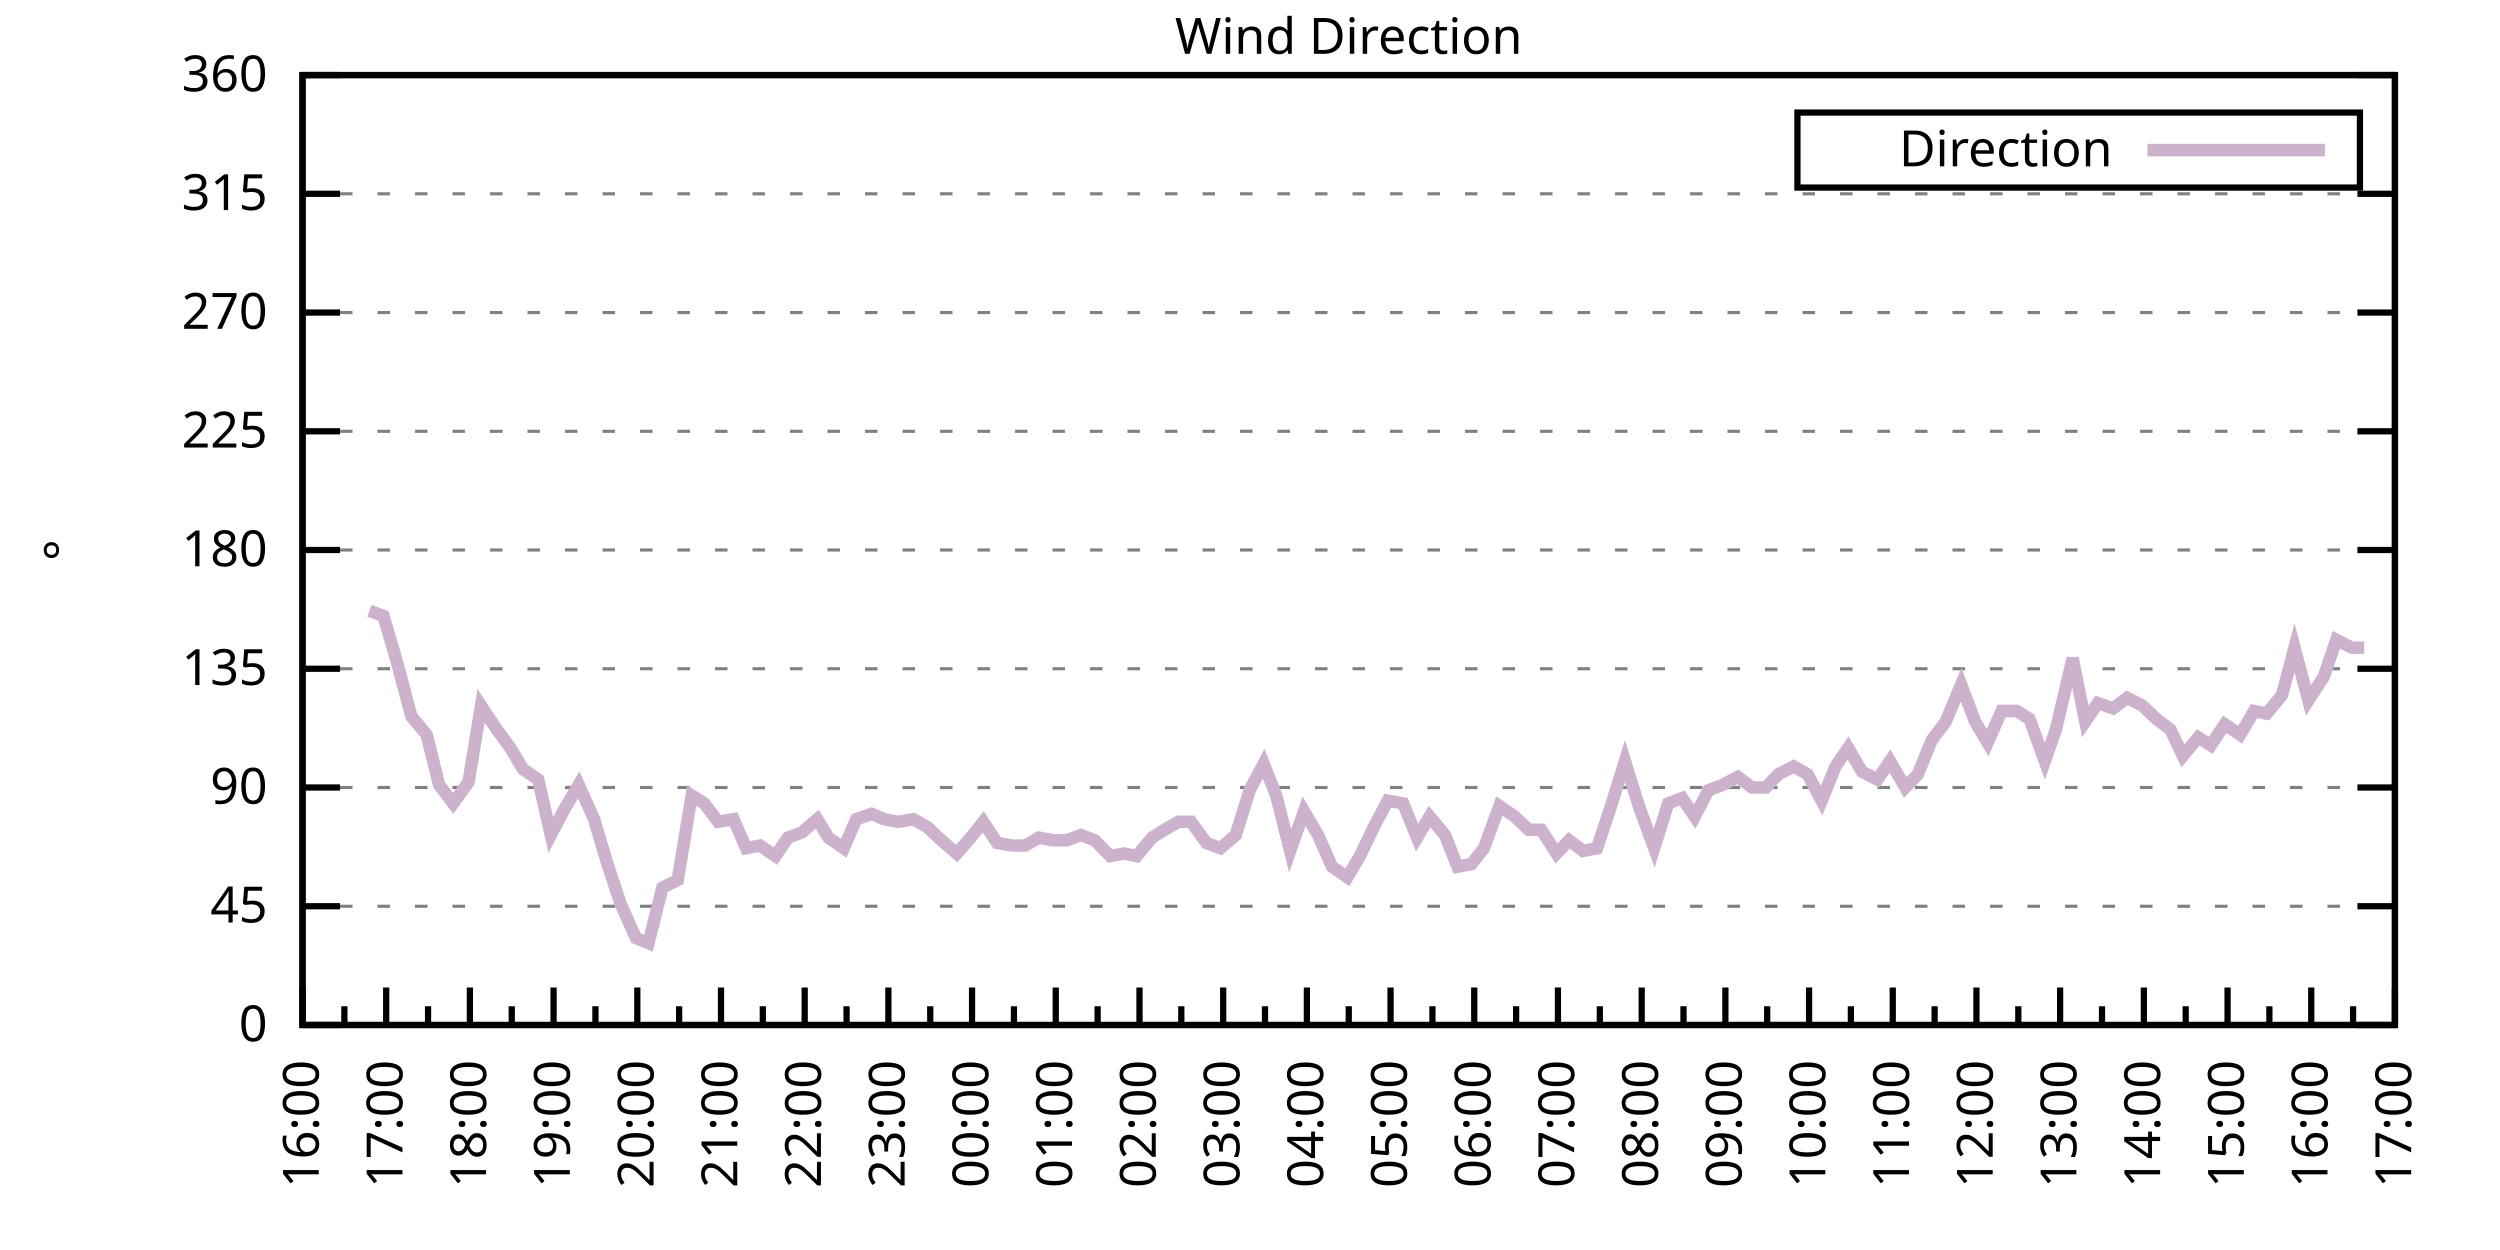
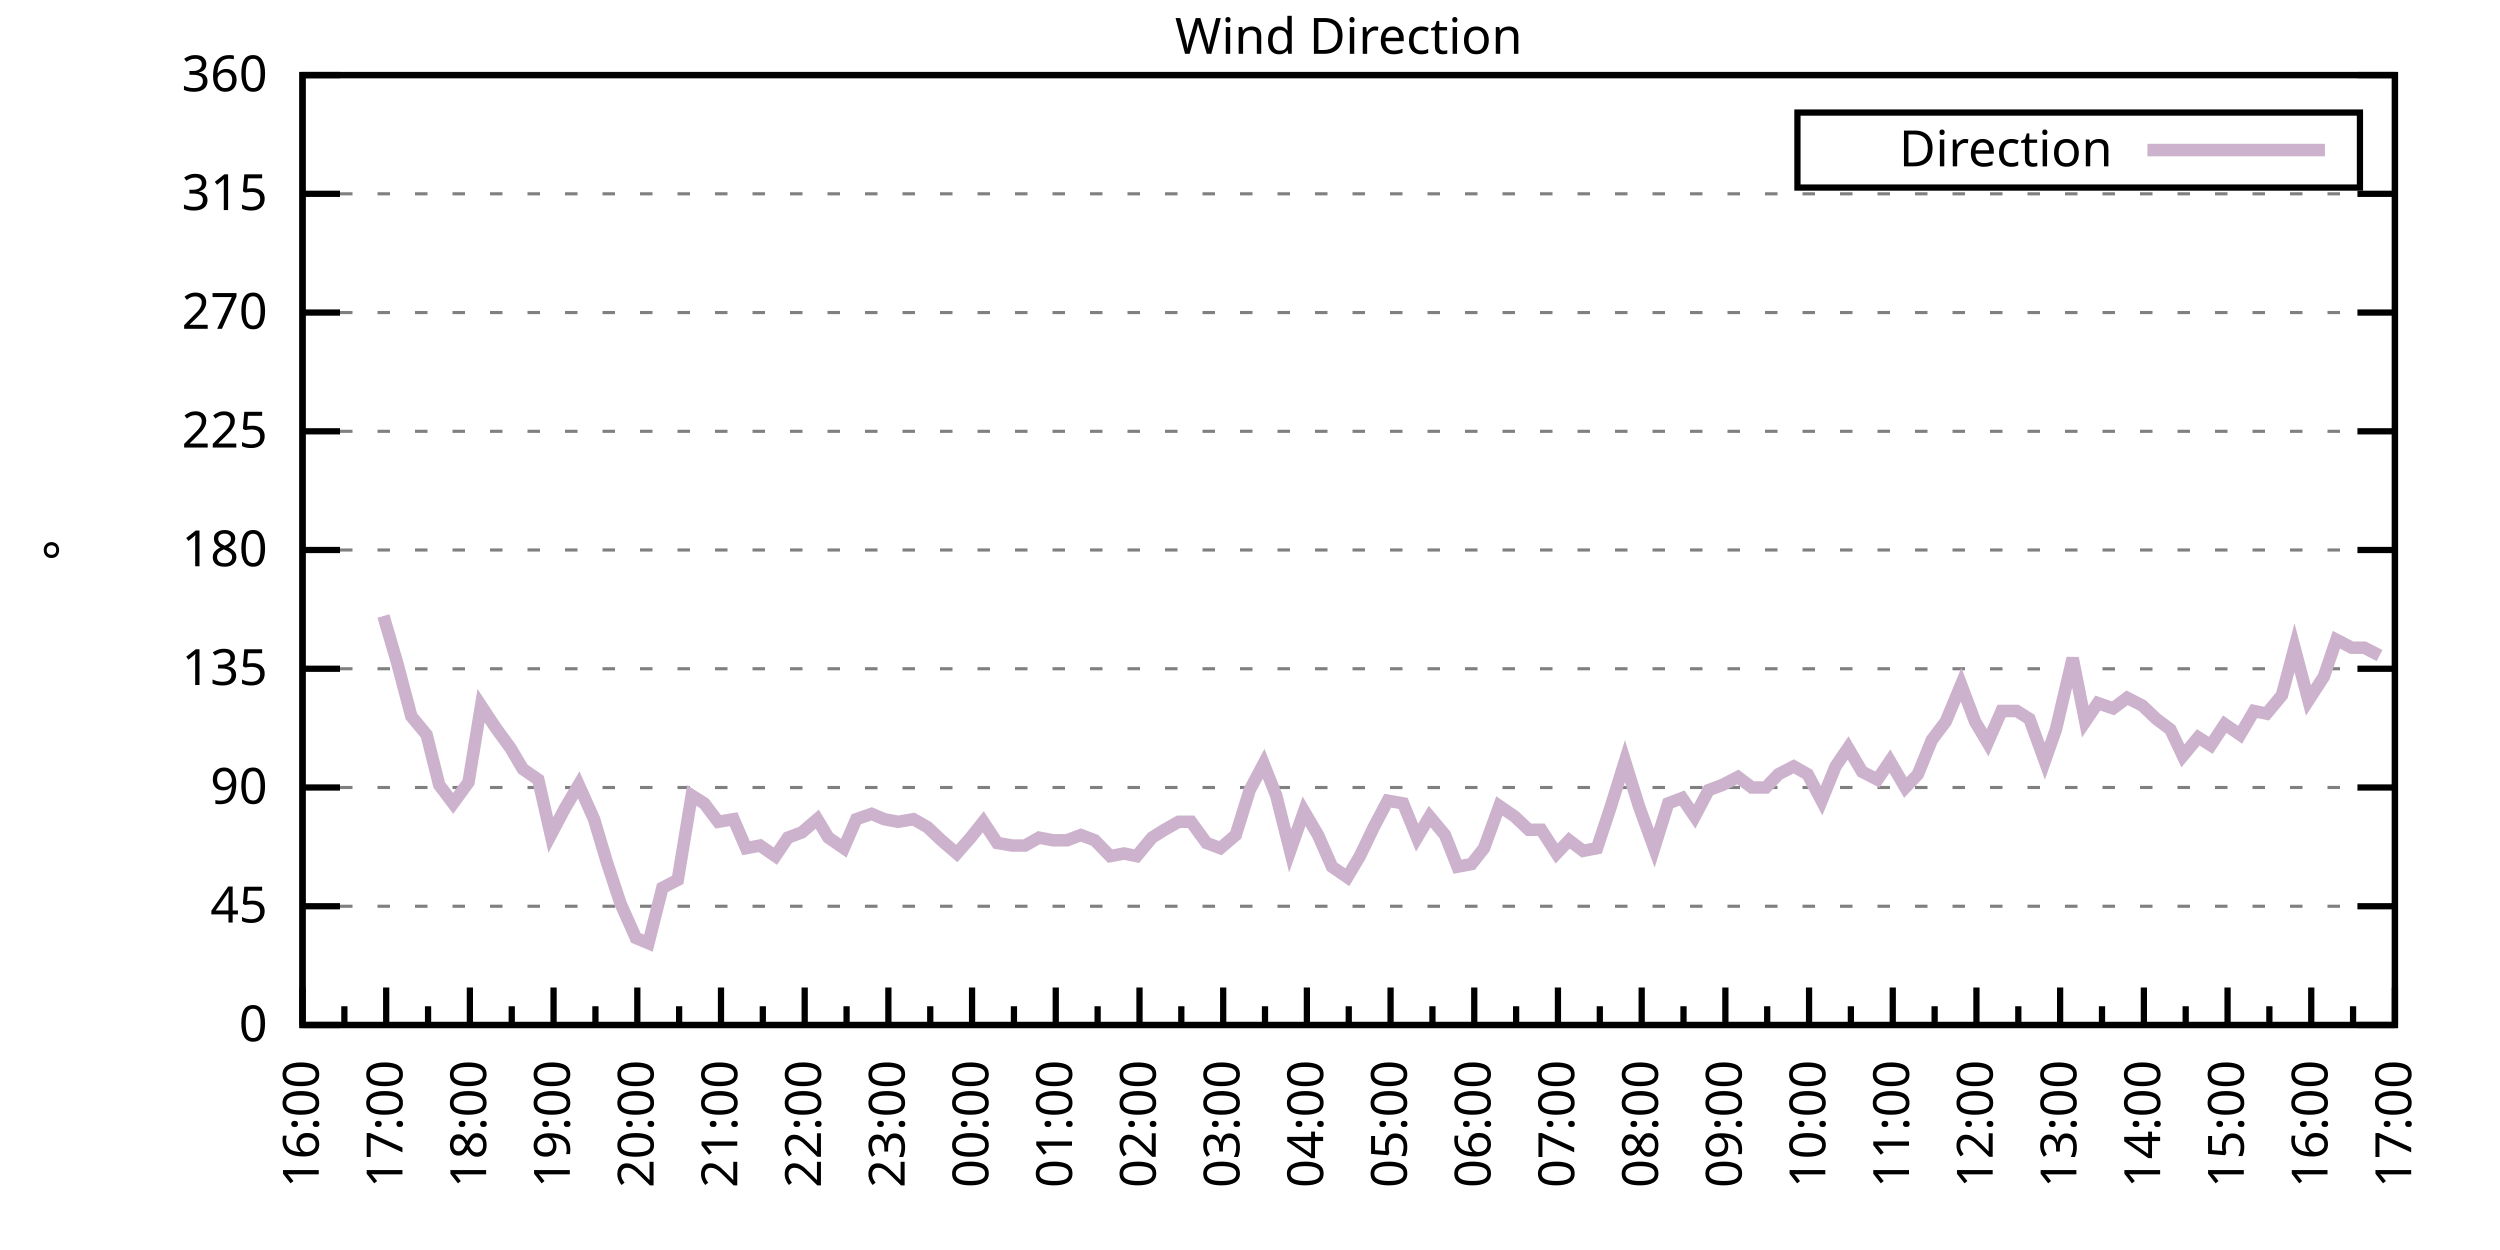
<svg xmlns="http://www.w3.org/2000/svg" xmlns:xlink="http://www.w3.org/1999/xlink" width="400" height="200" viewBox="0 0 400 200">
  <g id="gnuplot_canvas">
    <rect x="0" y="0" width="400" height="200" fill="none" />
    <defs>
      <circle id="gpDot" r="0.5" stroke-width="0.5" stroke="currentColor" />
      <path id="gpPt0" stroke-width="0.333" stroke="currentColor" d="M-1,0 h2 M0,-1 v2" />
      <path id="gpPt1" stroke-width="0.333" stroke="currentColor" d="M-1,-1 L1,1 M1,-1 L-1,1" />
      <path id="gpPt2" stroke-width="0.333" stroke="currentColor" d="M-1,0 L1,0 M0,-1 L0,1 M-1,-1 L1,1 M-1,1 L1,-1" />
      <rect id="gpPt3" stroke-width="0.333" stroke="currentColor" x="-1" y="-1" width="2" height="2" />
      <rect id="gpPt4" stroke-width="0.333" stroke="currentColor" fill="currentColor" x="-1" y="-1" width="2" height="2" />
      <circle id="gpPt5" stroke-width="0.333" stroke="currentColor" cx="0" cy="0" r="1" />
      <use xlink:href="#gpPt5" id="gpPt6" fill="currentColor" stroke="none" />
      <path id="gpPt7" stroke-width="0.333" stroke="currentColor" d="M0,-1.33 L-1.33,0.67 L1.33,0.67 z" />
      <use xlink:href="#gpPt7" id="gpPt8" fill="currentColor" stroke="none" />
      <use xlink:href="#gpPt7" id="gpPt9" stroke="currentColor" transform="rotate(180)" />
      <use xlink:href="#gpPt9" id="gpPt10" fill="currentColor" stroke="none" />
      <use xlink:href="#gpPt3" id="gpPt11" stroke="currentColor" transform="rotate(45)" />
      <use xlink:href="#gpPt11" id="gpPt12" fill="currentColor" stroke="none" />
      <path id="gpPt13" stroke-width="0.333" stroke="currentColor" d="M0,1.330 L1.265,0.411 L0.782,-1.067 L-0.782,-1.076 L-1.265,0.411 z" />
      <use xlink:href="#gpPt13" id="gpPt14" fill="currentColor" stroke="none" />
      <filter id="textbox" filterUnits="objectBoundingBox" x="0" y="0" height="1" width="1">
        <feFlood flood-color="white" flood-opacity="1" result="bgnd" />
        <feComposite in="SourceGraphic" in2="bgnd" operator="atop" />
      </filter>
      <filter id="greybox" filterUnits="objectBoundingBox" x="0" y="0" height="1" width="1">
        <feFlood flood-color="lightgrey" flood-opacity="1" result="grey" />
        <feComposite in="SourceGraphic" in2="grey" operator="atop" />
      </filter>
    </defs>
    <g fill="none" color="white" stroke="currentColor" stroke-width="1.00" stroke-linecap="butt" stroke-linejoin="miter">
</g>
    <g fill="none" color="black" stroke="currentColor" stroke-width="1.00" stroke-linecap="butt" stroke-linejoin="miter">
      <g stroke="none" shape-rendering="crispEdges">
        <polygon fill="rgb(255, 255, 255)" points="48.40,164.00 383.18,164.00 383.18,12.02 48.40,12.02 " />
      </g>
    </g>
    <g fill="none" color="black" stroke="currentColor" stroke-width="1.00" stroke-linecap="butt" stroke-linejoin="miter">
</g>
    <g fill="none" color="black" stroke="black" stroke-width="0.50" stroke-linecap="butt" stroke-linejoin="miter">
</g>
    <g fill="none" color="gray" stroke="currentColor" stroke-width="0.50" stroke-linecap="butt" stroke-linejoin="miter">
      <path stroke="gray" stroke-dasharray="2,4" class="gridline" d="M48.40,164.00 L383.19,164.00  " />
    </g>
    <g fill="none" color="gray" stroke="gray" stroke-width="1.00" stroke-linecap="butt" stroke-linejoin="miter">
</g>
    <g fill="none" color="black" stroke="currentColor" stroke-width="1.00" stroke-linecap="butt" stroke-linejoin="miter">
      <path stroke="black" d="M48.40,164.00 L54.40,164.00 M383.19,164.00 L377.19,164.00  " />
      <g transform="translate(42.80,166.60)" stroke="none" fill="black" font-family="Sans" font-size="8.00" text-anchor="end">
        <text>
          <tspan font-family="Sans"> 0</tspan>
        </text>
      </g>
    </g>
    <g fill="none" color="black" stroke="currentColor" stroke-width="1.00" stroke-linecap="butt" stroke-linejoin="miter">
</g>
    <g fill="none" color="black" stroke="black" stroke-width="0.50" stroke-linecap="butt" stroke-linejoin="miter">
</g>
    <g fill="none" color="gray" stroke="currentColor" stroke-width="0.50" stroke-linecap="butt" stroke-linejoin="miter">
      <path stroke="gray" stroke-dasharray="2,4" class="gridline" d="M48.40,145.00 L383.19,145.00  " />
    </g>
    <g fill="none" color="gray" stroke="gray" stroke-width="1.00" stroke-linecap="butt" stroke-linejoin="miter">
</g>
    <g fill="none" color="black" stroke="currentColor" stroke-width="1.00" stroke-linecap="butt" stroke-linejoin="miter">
      <path stroke="black" d="M48.40,145.00 L54.40,145.00 M383.19,145.00 L377.19,145.00  " />
      <g transform="translate(42.80,147.60)" stroke="none" fill="black" font-family="Sans" font-size="8.00" text-anchor="end">
        <text>
          <tspan font-family="Sans"> 45</tspan>
        </text>
      </g>
    </g>
    <g fill="none" color="black" stroke="currentColor" stroke-width="1.00" stroke-linecap="butt" stroke-linejoin="miter">
</g>
    <g fill="none" color="black" stroke="black" stroke-width="0.50" stroke-linecap="butt" stroke-linejoin="miter">
</g>
    <g fill="none" color="gray" stroke="currentColor" stroke-width="0.50" stroke-linecap="butt" stroke-linejoin="miter">
      <path stroke="gray" stroke-dasharray="2,4" class="gridline" d="M48.40,126.00 L383.19,126.00  " />
    </g>
    <g fill="none" color="gray" stroke="gray" stroke-width="1.00" stroke-linecap="butt" stroke-linejoin="miter">
</g>
    <g fill="none" color="black" stroke="currentColor" stroke-width="1.00" stroke-linecap="butt" stroke-linejoin="miter">
      <path stroke="black" d="M48.40,126.00 L54.40,126.00 M383.19,126.00 L377.19,126.00  " />
      <g transform="translate(42.80,128.60)" stroke="none" fill="black" font-family="Sans" font-size="8.00" text-anchor="end">
        <text>
          <tspan font-family="Sans"> 90</tspan>
        </text>
      </g>
    </g>
    <g fill="none" color="black" stroke="currentColor" stroke-width="1.00" stroke-linecap="butt" stroke-linejoin="miter">
</g>
    <g fill="none" color="black" stroke="black" stroke-width="0.50" stroke-linecap="butt" stroke-linejoin="miter">
</g>
    <g fill="none" color="gray" stroke="currentColor" stroke-width="0.50" stroke-linecap="butt" stroke-linejoin="miter">
      <path stroke="gray" stroke-dasharray="2,4" class="gridline" d="M48.40,107.00 L383.19,107.00  " />
    </g>
    <g fill="none" color="gray" stroke="gray" stroke-width="1.00" stroke-linecap="butt" stroke-linejoin="miter">
</g>
    <g fill="none" color="black" stroke="currentColor" stroke-width="1.00" stroke-linecap="butt" stroke-linejoin="miter">
      <path stroke="black" d="M48.40,107.00 L54.40,107.00 M383.19,107.00 L377.19,107.00  " />
      <g transform="translate(42.80,109.60)" stroke="none" fill="black" font-family="Sans" font-size="8.00" text-anchor="end">
        <text>
          <tspan font-family="Sans"> 135</tspan>
        </text>
      </g>
    </g>
    <g fill="none" color="black" stroke="currentColor" stroke-width="1.00" stroke-linecap="butt" stroke-linejoin="miter">
</g>
    <g fill="none" color="black" stroke="black" stroke-width="0.50" stroke-linecap="butt" stroke-linejoin="miter">
</g>
    <g fill="none" color="gray" stroke="currentColor" stroke-width="0.50" stroke-linecap="butt" stroke-linejoin="miter">
      <path stroke="gray" stroke-dasharray="2,4" class="gridline" d="M48.40,88.00 L383.19,88.00  " />
    </g>
    <g fill="none" color="gray" stroke="gray" stroke-width="1.00" stroke-linecap="butt" stroke-linejoin="miter">
</g>
    <g fill="none" color="black" stroke="currentColor" stroke-width="1.00" stroke-linecap="butt" stroke-linejoin="miter">
      <path stroke="black" d="M48.40,88.00 L54.40,88.00 M383.19,88.00 L377.19,88.00  " />
      <g transform="translate(42.80,90.60)" stroke="none" fill="black" font-family="Sans" font-size="8.00" text-anchor="end">
        <text>
          <tspan font-family="Sans"> 180</tspan>
        </text>
      </g>
    </g>
    <g fill="none" color="black" stroke="currentColor" stroke-width="1.00" stroke-linecap="butt" stroke-linejoin="miter">
</g>
    <g fill="none" color="black" stroke="black" stroke-width="0.50" stroke-linecap="butt" stroke-linejoin="miter">
</g>
    <g fill="none" color="gray" stroke="currentColor" stroke-width="0.50" stroke-linecap="butt" stroke-linejoin="miter">
      <path stroke="gray" stroke-dasharray="2,4" class="gridline" d="M48.40,69.01 L383.19,69.01  " />
    </g>
    <g fill="none" color="gray" stroke="gray" stroke-width="1.00" stroke-linecap="butt" stroke-linejoin="miter">
</g>
    <g fill="none" color="black" stroke="currentColor" stroke-width="1.00" stroke-linecap="butt" stroke-linejoin="miter">
      <path stroke="black" d="M48.40,69.01 L54.40,69.01 M383.19,69.01 L377.19,69.01  " />
      <g transform="translate(42.80,71.61)" stroke="none" fill="black" font-family="Sans" font-size="8.00" text-anchor="end">
        <text>
          <tspan font-family="Sans"> 225</tspan>
        </text>
      </g>
    </g>
    <g fill="none" color="black" stroke="currentColor" stroke-width="1.00" stroke-linecap="butt" stroke-linejoin="miter">
</g>
    <g fill="none" color="black" stroke="black" stroke-width="0.50" stroke-linecap="butt" stroke-linejoin="miter">
</g>
    <g fill="none" color="gray" stroke="currentColor" stroke-width="0.50" stroke-linecap="butt" stroke-linejoin="miter">
      <path stroke="gray" stroke-dasharray="2,4" class="gridline" d="M48.40,50.01 L383.19,50.01  " />
    </g>
    <g fill="none" color="gray" stroke="gray" stroke-width="1.00" stroke-linecap="butt" stroke-linejoin="miter">
</g>
    <g fill="none" color="black" stroke="currentColor" stroke-width="1.00" stroke-linecap="butt" stroke-linejoin="miter">
      <path stroke="black" d="M48.40,50.01 L54.40,50.01 M383.19,50.01 L377.19,50.01  " />
      <g transform="translate(42.80,52.61)" stroke="none" fill="black" font-family="Sans" font-size="8.00" text-anchor="end">
        <text>
          <tspan font-family="Sans"> 270</tspan>
        </text>
      </g>
    </g>
    <g fill="none" color="black" stroke="currentColor" stroke-width="1.00" stroke-linecap="butt" stroke-linejoin="miter">
</g>
    <g fill="none" color="black" stroke="black" stroke-width="0.50" stroke-linecap="butt" stroke-linejoin="miter">
</g>
    <g fill="none" color="gray" stroke="currentColor" stroke-width="0.50" stroke-linecap="butt" stroke-linejoin="miter">
      <path stroke="gray" stroke-dasharray="2,4" class="gridline" d="M48.40,31.01 L383.19,31.01  " />
    </g>
    <g fill="none" color="gray" stroke="gray" stroke-width="1.00" stroke-linecap="butt" stroke-linejoin="miter">
</g>
    <g fill="none" color="black" stroke="currentColor" stroke-width="1.00" stroke-linecap="butt" stroke-linejoin="miter">
      <path stroke="black" d="M48.40,31.01 L54.40,31.01 M383.19,31.01 L377.19,31.01  " />
      <g transform="translate(42.80,33.61)" stroke="none" fill="black" font-family="Sans" font-size="8.00" text-anchor="end">
        <text>
          <tspan font-family="Sans"> 315</tspan>
        </text>
      </g>
    </g>
    <g fill="none" color="black" stroke="currentColor" stroke-width="1.00" stroke-linecap="butt" stroke-linejoin="miter">
</g>
    <g fill="none" color="black" stroke="black" stroke-width="0.50" stroke-linecap="butt" stroke-linejoin="miter">
</g>
    <g fill="none" color="gray" stroke="currentColor" stroke-width="0.50" stroke-linecap="butt" stroke-linejoin="miter">
      <path stroke="gray" stroke-dasharray="2,4" class="gridline" d="M48.40,12.01 L383.19,12.01  " />
    </g>
    <g fill="none" color="gray" stroke="gray" stroke-width="1.00" stroke-linecap="butt" stroke-linejoin="miter">
</g>
    <g fill="none" color="black" stroke="currentColor" stroke-width="1.00" stroke-linecap="butt" stroke-linejoin="miter">
      <path stroke="black" d="M48.40,12.01 L54.40,12.01 M383.19,12.01 L377.19,12.01  " />
      <g transform="translate(42.80,14.61)" stroke="none" fill="black" font-family="Sans" font-size="8.00" text-anchor="end">
        <text>
          <tspan font-family="Sans"> 360</tspan>
        </text>
      </g>
    </g>
    <g fill="none" color="black" stroke="currentColor" stroke-width="1.00" stroke-linecap="butt" stroke-linejoin="miter">
      <path stroke="black" d="M48.40,164.00 L48.40,158.00  " />
      <g transform="translate(51.00,169.60) rotate(270)" stroke="none" fill="black" font-family="Sans" font-size="8.00" text-anchor="end">
        <text>
          <tspan font-family="Sans">16:00</tspan>
        </text>
      </g>
    </g>
    <g fill="none" color="black" stroke="currentColor" stroke-width="1.00" stroke-linecap="butt" stroke-linejoin="miter">
      <path stroke="black" d="M55.10,164.00 L55.10,161.00 M61.79,164.00 L61.79,158.00  " />
      <g transform="translate(64.39,169.60) rotate(270)" stroke="none" fill="black" font-family="Sans" font-size="8.00" text-anchor="end">
        <text>
          <tspan font-family="Sans">17:00</tspan>
        </text>
      </g>
    </g>
    <g fill="none" color="black" stroke="currentColor" stroke-width="1.00" stroke-linecap="butt" stroke-linejoin="miter">
      <path stroke="black" d="M68.49,164.00 L68.49,161.00 M75.18,164.00 L75.18,158.00  " />
      <g transform="translate(77.78,169.60) rotate(270)" stroke="none" fill="black" font-family="Sans" font-size="8.00" text-anchor="end">
        <text>
          <tspan font-family="Sans">18:00</tspan>
        </text>
      </g>
    </g>
    <g fill="none" color="black" stroke="currentColor" stroke-width="1.00" stroke-linecap="butt" stroke-linejoin="miter">
      <path stroke="black" d="M81.88,164.00 L81.88,161.00 M88.57,164.00 L88.57,158.00  " />
      <g transform="translate(91.17,169.60) rotate(270)" stroke="none" fill="black" font-family="Sans" font-size="8.00" text-anchor="end">
        <text>
          <tspan font-family="Sans">19:00</tspan>
        </text>
      </g>
    </g>
    <g fill="none" color="black" stroke="currentColor" stroke-width="1.00" stroke-linecap="butt" stroke-linejoin="miter">
      <path stroke="black" d="M95.27,164.00 L95.27,161.00 M101.97,164.00 L101.97,158.00  " />
      <g transform="translate(104.57,169.60) rotate(270)" stroke="none" fill="black" font-family="Sans" font-size="8.00" text-anchor="end">
        <text>
          <tspan font-family="Sans">20:00</tspan>
        </text>
      </g>
    </g>
    <g fill="none" color="black" stroke="currentColor" stroke-width="1.00" stroke-linecap="butt" stroke-linejoin="miter">
      <path stroke="black" d="M108.66,164.00 L108.66,161.00 M115.36,164.00 L115.36,158.00  " />
      <g transform="translate(117.96,169.60) rotate(270)" stroke="none" fill="black" font-family="Sans" font-size="8.00" text-anchor="end">
        <text>
          <tspan font-family="Sans">21:00</tspan>
        </text>
      </g>
    </g>
    <g fill="none" color="black" stroke="currentColor" stroke-width="1.00" stroke-linecap="butt" stroke-linejoin="miter">
      <path stroke="black" d="M122.05,164.00 L122.05,161.00 M128.75,164.00 L128.75,158.00  " />
      <g transform="translate(131.35,169.60) rotate(270)" stroke="none" fill="black" font-family="Sans" font-size="8.00" text-anchor="end">
        <text>
          <tspan font-family="Sans">22:00</tspan>
        </text>
      </g>
    </g>
    <g fill="none" color="black" stroke="currentColor" stroke-width="1.00" stroke-linecap="butt" stroke-linejoin="miter">
      <path stroke="black" d="M135.45,164.00 L135.45,161.00 M142.14,164.00 L142.14,158.00  " />
      <g transform="translate(144.74,169.60) rotate(270)" stroke="none" fill="black" font-family="Sans" font-size="8.00" text-anchor="end">
        <text>
          <tspan font-family="Sans">23:00</tspan>
        </text>
      </g>
    </g>
    <g fill="none" color="black" stroke="currentColor" stroke-width="1.00" stroke-linecap="butt" stroke-linejoin="miter">
      <path stroke="black" d="M148.84,164.00 L148.84,161.00 M155.53,164.00 L155.53,158.00  " />
      <g transform="translate(158.13,169.60) rotate(270)" stroke="none" fill="black" font-family="Sans" font-size="8.00" text-anchor="end">
        <text>
          <tspan font-family="Sans">00:00</tspan>
        </text>
      </g>
    </g>
    <g fill="none" color="black" stroke="currentColor" stroke-width="1.00" stroke-linecap="butt" stroke-linejoin="miter">
      <path stroke="black" d="M162.23,164.00 L162.23,161.00 M168.92,164.00 L168.92,158.00  " />
      <g transform="translate(171.52,169.60) rotate(270)" stroke="none" fill="black" font-family="Sans" font-size="8.00" text-anchor="end">
        <text>
          <tspan font-family="Sans">01:00</tspan>
        </text>
      </g>
    </g>
    <g fill="none" color="black" stroke="currentColor" stroke-width="1.00" stroke-linecap="butt" stroke-linejoin="miter">
      <path stroke="black" d="M175.62,164.00 L175.62,161.00 M182.32,164.00 L182.32,158.00  " />
      <g transform="translate(184.92,169.60) rotate(270)" stroke="none" fill="black" font-family="Sans" font-size="8.00" text-anchor="end">
        <text>
          <tspan font-family="Sans">02:00</tspan>
        </text>
      </g>
    </g>
    <g fill="none" color="black" stroke="currentColor" stroke-width="1.00" stroke-linecap="butt" stroke-linejoin="miter">
      <path stroke="black" d="M189.01,164.00 L189.01,161.00 M195.71,164.00 L195.71,158.00  " />
      <g transform="translate(198.31,169.60) rotate(270)" stroke="none" fill="black" font-family="Sans" font-size="8.00" text-anchor="end">
        <text>
          <tspan font-family="Sans">03:00</tspan>
        </text>
      </g>
    </g>
    <g fill="none" color="black" stroke="currentColor" stroke-width="1.00" stroke-linecap="butt" stroke-linejoin="miter">
      <path stroke="black" d="M202.40,164.00 L202.40,161.00 M209.10,164.00 L209.10,158.00  " />
      <g transform="translate(211.70,169.60) rotate(270)" stroke="none" fill="black" font-family="Sans" font-size="8.00" text-anchor="end">
        <text>
          <tspan font-family="Sans">04:00</tspan>
        </text>
      </g>
    </g>
    <g fill="none" color="black" stroke="currentColor" stroke-width="1.00" stroke-linecap="butt" stroke-linejoin="miter">
      <path stroke="black" d="M215.80,164.00 L215.80,161.00 M222.49,164.00 L222.49,158.00  " />
      <g transform="translate(225.09,169.60) rotate(270)" stroke="none" fill="black" font-family="Sans" font-size="8.00" text-anchor="end">
        <text>
          <tspan font-family="Sans">05:00</tspan>
        </text>
      </g>
    </g>
    <g fill="none" color="black" stroke="currentColor" stroke-width="1.00" stroke-linecap="butt" stroke-linejoin="miter">
      <path stroke="black" d="M229.19,164.00 L229.19,161.00 M235.88,164.00 L235.88,158.00  " />
      <g transform="translate(238.48,169.60) rotate(270)" stroke="none" fill="black" font-family="Sans" font-size="8.00" text-anchor="end">
        <text>
          <tspan font-family="Sans">06:00</tspan>
        </text>
      </g>
    </g>
    <g fill="none" color="black" stroke="currentColor" stroke-width="1.00" stroke-linecap="butt" stroke-linejoin="miter">
      <path stroke="black" d="M242.58,164.00 L242.58,161.00 M249.27,164.00 L249.27,158.00  " />
      <g transform="translate(251.87,169.60) rotate(270)" stroke="none" fill="black" font-family="Sans" font-size="8.00" text-anchor="end">
        <text>
          <tspan font-family="Sans">07:00</tspan>
        </text>
      </g>
    </g>
    <g fill="none" color="black" stroke="currentColor" stroke-width="1.00" stroke-linecap="butt" stroke-linejoin="miter">
      <path stroke="black" d="M255.97,164.00 L255.97,161.00 M262.67,164.00 L262.67,158.00  " />
      <g transform="translate(265.27,169.60) rotate(270)" stroke="none" fill="black" font-family="Sans" font-size="8.00" text-anchor="end">
        <text>
          <tspan font-family="Sans">08:00</tspan>
        </text>
      </g>
    </g>
    <g fill="none" color="black" stroke="currentColor" stroke-width="1.00" stroke-linecap="butt" stroke-linejoin="miter">
      <path stroke="black" d="M269.36,164.00 L269.36,161.00 M276.06,164.00 L276.06,158.00  " />
      <g transform="translate(278.66,169.60) rotate(270)" stroke="none" fill="black" font-family="Sans" font-size="8.00" text-anchor="end">
        <text>
          <tspan font-family="Sans">09:00</tspan>
        </text>
      </g>
    </g>
    <g fill="none" color="black" stroke="currentColor" stroke-width="1.00" stroke-linecap="butt" stroke-linejoin="miter">
      <path stroke="black" d="M282.75,164.00 L282.75,161.00 M289.45,164.00 L289.45,158.00  " />
      <g transform="translate(292.05,169.60) rotate(270)" stroke="none" fill="black" font-family="Sans" font-size="8.00" text-anchor="end">
        <text>
          <tspan font-family="Sans">10:00</tspan>
        </text>
      </g>
    </g>
    <g fill="none" color="black" stroke="currentColor" stroke-width="1.00" stroke-linecap="butt" stroke-linejoin="miter">
      <path stroke="black" d="M296.14,164.00 L296.14,161.00 M302.84,164.00 L302.84,158.00  " />
      <g transform="translate(305.44,169.60) rotate(270)" stroke="none" fill="black" font-family="Sans" font-size="8.00" text-anchor="end">
        <text>
          <tspan font-family="Sans">11:00</tspan>
        </text>
      </g>
    </g>
    <g fill="none" color="black" stroke="currentColor" stroke-width="1.00" stroke-linecap="butt" stroke-linejoin="miter">
      <path stroke="black" d="M309.54,164.00 L309.54,161.00 M316.23,164.00 L316.23,158.00  " />
      <g transform="translate(318.83,169.60) rotate(270)" stroke="none" fill="black" font-family="Sans" font-size="8.00" text-anchor="end">
        <text>
          <tspan font-family="Sans">12:00</tspan>
        </text>
      </g>
    </g>
    <g fill="none" color="black" stroke="currentColor" stroke-width="1.00" stroke-linecap="butt" stroke-linejoin="miter">
      <path stroke="black" d="M322.93,164.00 L322.93,161.00 M329.62,164.00 L329.62,158.00  " />
      <g transform="translate(332.22,169.60) rotate(270)" stroke="none" fill="black" font-family="Sans" font-size="8.00" text-anchor="end">
        <text>
          <tspan font-family="Sans">13:00</tspan>
        </text>
      </g>
    </g>
    <g fill="none" color="black" stroke="currentColor" stroke-width="1.00" stroke-linecap="butt" stroke-linejoin="miter">
      <path stroke="black" d="M336.32,164.00 L336.32,161.00 M343.02,164.00 L343.02,158.00  " />
      <g transform="translate(345.62,169.60) rotate(270)" stroke="none" fill="black" font-family="Sans" font-size="8.00" text-anchor="end">
        <text>
          <tspan font-family="Sans">14:00</tspan>
        </text>
      </g>
    </g>
    <g fill="none" color="black" stroke="currentColor" stroke-width="1.00" stroke-linecap="butt" stroke-linejoin="miter">
      <path stroke="black" d="M349.71,164.00 L349.71,161.00 M356.41,164.00 L356.41,158.00  " />
      <g transform="translate(359.01,169.60) rotate(270)" stroke="none" fill="black" font-family="Sans" font-size="8.00" text-anchor="end">
        <text>
          <tspan font-family="Sans">15:00</tspan>
        </text>
      </g>
    </g>
    <g fill="none" color="black" stroke="currentColor" stroke-width="1.00" stroke-linecap="butt" stroke-linejoin="miter">
      <path stroke="black" d="M363.10,164.00 L363.10,161.00 M369.80,164.00 L369.80,158.00  " />
      <g transform="translate(372.40,169.60) rotate(270)" stroke="none" fill="black" font-family="Sans" font-size="8.00" text-anchor="end">
        <text>
          <tspan font-family="Sans">16:00</tspan>
        </text>
      </g>
    </g>
    <g fill="none" color="black" stroke="currentColor" stroke-width="1.00" stroke-linecap="butt" stroke-linejoin="miter">
      <path stroke="black" d="M376.49,164.00 L376.49,161.00 M383.19,164.00 L383.19,158.00  " />
      <g transform="translate(385.79,169.60) rotate(270)" stroke="none" fill="black" font-family="Sans" font-size="8.00" text-anchor="end">
        <text>
          <tspan font-family="Sans">17:00</tspan>
        </text>
      </g>
    </g>
    <g fill="none" color="black" stroke="currentColor" stroke-width="1.00" stroke-linecap="butt" stroke-linejoin="miter">
</g>
    <g fill="none" color="black" stroke="currentColor" stroke-width="1.00" stroke-linecap="butt" stroke-linejoin="miter">
      <path stroke="black" d="M48.40,12.01 L48.40,164.00 L383.19,164.00 L383.19,12.01 L48.40,12.01 Z  " />
    </g>
    <g fill="none" color="black" stroke="currentColor" stroke-width="1.00" stroke-linecap="butt" stroke-linejoin="miter">
      <g transform="translate(12.80,88.01) rotate(270)" stroke="none" fill="black" font-family="Sans" font-size="8.00" text-anchor="middle">
        <text>
          <tspan font-family="Sans">°</tspan>
        </text>
      </g>
    </g>
    <g fill="none" color="black" stroke="currentColor" stroke-width="1.00" stroke-linecap="butt" stroke-linejoin="miter">
</g>
    <g fill="none" color="black" stroke="currentColor" stroke-width="1.00" stroke-linecap="butt" stroke-linejoin="miter">
      <path stroke="black" d="M287.59,30.01 L287.59,18.01 L377.59,18.01 L377.59,30.01 L287.59,30.01 Z  " />
    </g>
    <g id="Wind_direction_plot_1">
      <g fill="none" color="white" stroke="black" stroke-width="2.00" stroke-linecap="butt" stroke-linejoin="miter">
</g>
      <g fill="none" color="black" stroke="currentColor" stroke-width="2.00" stroke-linecap="butt" stroke-linejoin="miter">
        <g transform="translate(337.99,26.61)" stroke="none" fill="black" font-family="Sans" font-size="8.00" text-anchor="end">
          <text>
            <tspan font-family="Sans">Direction</tspan>
          </text>
        </g>
      </g>
      <g fill="none" color="black" stroke="currentColor" stroke-width="2.00" stroke-linecap="butt" stroke-linejoin="miter">
-         <path stroke="rgb(204, 178, 204)" d="M343.59,24.01 L371.99,24.01 M59.11,97.72 L61.35,98.56 L63.58,106.16 L65.81,114.60 L68.26,117.56 L70.27,125.58   L72.50,128.54 L74.96,125.16 L76.97,112.91 L79.20,116.29 L81.66,119.67 L83.66,123.05 L86.12,124.74 L88.13,133.60   L90.36,129.38 L92.59,125.58 L95.05,131.07 L97.06,137.82 L99.29,144.58 L101.74,150.07 L103.75,150.91 L105.98,142.05   L108.44,140.78 L110.67,127.27 L112.68,128.54 L114.91,131.49 L117.37,131.07 L119.38,135.71 L121.61,135.29 L124.06,136.98   L126.07,134.02 L128.30,133.18 L130.76,131.07 L132.54,134.02 L135.00,135.71 L137.01,131.07 L139.46,130.22 L141.47,131.07   L143.70,131.49 L146.16,131.07 L148.39,132.34 L150.62,134.45 L153.08,136.56 L155.31,134.02 L157.32,131.49 L159.55,134.87   L162.01,135.29 L164.01,135.29 L166.25,134.02 L168.48,134.45 L170.71,134.45 L172.94,133.60 L175.17,134.45 L177.63,136.98   L179.86,136.56 L181.87,136.98 L184.32,134.02 L186.33,132.76 L188.57,131.49 L190.57,131.49 L193.03,134.87 L195.26,135.71   L197.72,133.60 L199.95,126.42 L202.18,122.20 L204.19,127.27 L206.42,136.14 L208.65,129.80 L210.88,133.60 L213.12,138.67   L215.57,140.36 L217.58,136.98 L219.81,132.34 L222.04,128.11 L224.50,128.54 L226.73,134.02 L228.74,130.65 L231.20,133.60   L233.20,138.67 L235.44,138.25 L237.44,135.71 L239.90,128.96 L242.36,130.65 L244.59,132.76 L246.60,132.76 L249.05,136.56   L251.06,134.45 L253.29,136.14 L255.52,135.71 L257.76,128.96 L259.99,121.78 L262.22,128.96 L264.67,135.71 L266.91,128.54   L269.14,127.69 L271.15,130.65 L273.38,126.42 L275.61,125.58 L278.07,124.31 L280.30,126.00 L282.53,126.00 L284.54,123.89   L286.99,122.62 L289.23,123.89 L291.46,128.11 L293.69,122.62 L295.70,119.67 L297.93,123.47 L300.39,124.74 L302.39,121.78   L304.85,126.00 L306.86,123.89 L309.09,118.40 L311.32,115.45 L313.78,109.54 L316.01,115.45 L318.02,118.83 L320.25,113.76   L322.70,113.76 L324.71,115.03 L327.17,121.78 L328.95,116.71 L331.63,105.31 L333.64,115.45 L335.65,112.49 L338.10,113.34   L340.34,111.65 L342.79,112.91 L345.02,115.03 L347.26,116.71 L349.26,120.94 L351.72,117.98 L353.73,119.25 L355.96,115.87   L358.42,117.56 L360.65,113.76 L362.66,114.18 L365.11,111.23 L367.12,103.63 L369.35,112.07 L371.81,108.27 L373.82,102.36   L376.27,103.63 L378.28,103.63  " />
+         <path stroke="rgb(204, 178, 204)" d="M343.59,24.01 L371.99,24.01 M61.35,98.56 L63.58,106.16 L65.81,114.60 L68.26,117.56 L70.27,125.58 L72.50,128.54   L74.96,125.16 L76.97,112.91 L79.20,116.29 L81.66,119.67 L83.66,123.05 L86.12,124.74 L88.13,133.60 L90.36,129.38   L92.59,125.58 L95.05,131.07 L97.06,137.82 L99.29,144.58 L101.74,150.07 L103.75,150.91 L105.98,142.05 L108.44,140.78   L110.67,127.27 L112.68,128.54 L114.91,131.49 L117.37,131.07 L119.38,135.71 L121.61,135.29 L124.06,136.98 L126.07,134.02   L128.30,133.18 L130.76,131.07 L132.54,134.02 L135.00,135.71 L137.01,131.07 L139.46,130.22 L141.47,131.07 L143.70,131.49   L146.16,131.07 L148.39,132.34 L150.62,134.45 L153.08,136.56 L155.31,134.02 L157.32,131.49 L159.55,134.87 L162.01,135.29   L164.01,135.29 L166.25,134.02 L168.48,134.45 L170.71,134.45 L172.94,133.60 L175.17,134.45 L177.63,136.98 L179.86,136.56   L181.87,136.98 L184.32,134.02 L186.33,132.76 L188.57,131.49 L190.57,131.49 L193.03,134.87 L195.26,135.71 L197.72,133.60   L199.95,126.42 L202.18,122.20 L204.19,127.27 L206.42,136.14 L208.65,129.80 L210.88,133.60 L213.12,138.67 L215.57,140.36   L217.58,136.98 L219.81,132.34 L222.04,128.11 L224.50,128.54 L226.73,134.02 L228.74,130.65 L231.20,133.60 L233.20,138.67   L235.44,138.25 L237.44,135.71 L239.90,128.96 L242.36,130.65 L244.59,132.76 L246.60,132.76 L249.05,136.56 L251.06,134.45   L253.29,136.14 L255.52,135.71 L257.76,128.96 L259.99,121.78 L262.22,128.96 L264.67,135.71 L266.91,128.54 L269.14,127.69   L271.15,130.65 L273.38,126.42 L275.61,125.58 L278.07,124.31 L280.30,126.00 L282.53,126.00 L284.54,123.89 L286.99,122.62   L289.23,123.89 L291.46,128.11 L293.69,122.62 L295.70,119.67 L297.93,123.47 L300.39,124.74 L302.39,121.78 L304.85,126.00   L306.86,123.89 L309.09,118.40 L311.32,115.45 L313.78,109.54 L316.01,115.45 L318.02,118.83 L320.25,113.76 L322.70,113.76   L324.71,115.03 L327.17,121.78 L328.95,116.71 L331.63,105.31 L333.64,115.45 L335.65,112.49 L338.10,113.34 L340.34,111.65   L342.79,112.91 L345.02,115.03 L347.26,116.71 L349.26,120.94 L351.72,117.98 L353.73,119.25 L355.96,115.87 L358.42,117.56   L360.65,113.76 L362.66,114.18 L365.11,111.23 L367.12,103.63 L369.35,112.07 L371.81,108.27 L373.82,102.36 L376.27,103.63   L378.28,103.63 L380.73,104.89  " />
      </g>
    </g>
    <g fill="none" color="black" stroke="currentColor" stroke-width="2.00" stroke-linecap="butt" stroke-linejoin="miter">
</g>
    <g fill="none" color="black" stroke="black" stroke-width="1.00" stroke-linecap="butt" stroke-linejoin="miter">
</g>
    <g fill="none" color="black" stroke="currentColor" stroke-width="1.00" stroke-linecap="butt" stroke-linejoin="miter">
      <path stroke="black" d="M48.40,12.01 L48.40,164.00 L383.19,164.00 L383.19,12.01 L48.40,12.01 Z  " />
    </g>
    <g fill="none" color="black" stroke="currentColor" stroke-width="1.00" stroke-linecap="butt" stroke-linejoin="miter">
      <g transform="translate(215.79,8.61)" stroke="none" fill="black" font-family="Sans" font-size="8.00" text-anchor="middle">
        <text>
          <tspan font-family="Sans">Wind Direction</tspan>
        </text>
      </g>
    </g>
    <g fill="none" color="black" stroke="currentColor" stroke-width="1.00" stroke-linecap="butt" stroke-linejoin="miter">
</g>
  </g>
</svg>
